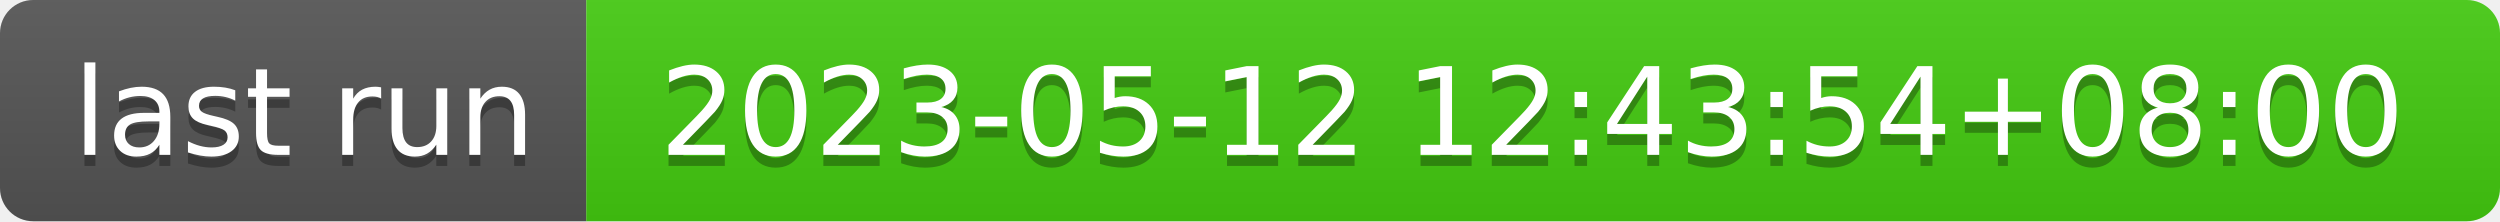
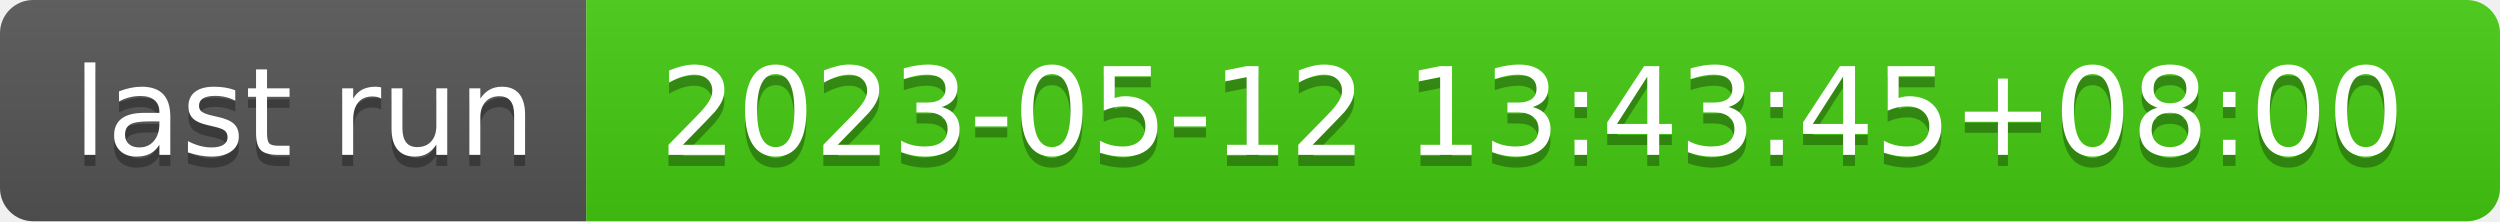
- <svg xmlns="http://www.w3.org/2000/svg" width="226" height="20" role="img" aria-label="last run: 2023-05-12 12:43:54+08:00">
+ <svg xmlns="http://www.w3.org/2000/svg" width="226" height="20" role="img" aria-label="last run: 2023-05-12 13:43:45+08:00">
  <linearGradient id="s" x2="0" y2="100%">
    <stop offset="0" stop-color="#bbb" stop-opacity=".1" />
    <stop offset="1" stop-opacity=".1" />
  </linearGradient>
  <clipPath id="r">
    <rect width="226" height="20" rx="3" fill="#fff" />
  </clipPath>
  <g clip-path="url(#r)">
    <rect width="53" height="20" fill="#555" />
    <rect x="53" width="173" height="20" fill="#4c1" />
    <rect width="226" height="20" fill="url(#s)" />
  </g>
  <g fill="#fff" text-anchor="middle" font-family="Verdana,Geneva,DejaVu Sans,sans-serif" text-rendering="geometricPrecision" font-size="110">
    <text aria-hidden="true" x="275" y="150" fill="#010101" fill-opacity=".3" transform="scale(.1)" textLength="430">last run</text>
    <text x="275" y="140" transform="scale(.1)" fill="#fff" textLength="430">last run</text>
-     <text aria-hidden="true" x="1385" y="150" fill="#010101" fill-opacity=".3" transform="scale(.1)" textLength="1630">2023-05-12 12:43:54+08:00</text>
-     <text x="1385" y="140" transform="scale(.1)" fill="#fff" textLength="1630">2023-05-12 12:43:54+08:00</text>
+     <text aria-hidden="true" x="1385" y="150" fill="#010101" fill-opacity=".3" transform="scale(.1)" textLength="1630">2023-05-12 13:43:45+08:00</text>
+     <text x="1385" y="140" transform="scale(.1)" fill="#fff" textLength="1630">2023-05-12 13:43:45+08:00</text>
  </g>
</svg>
